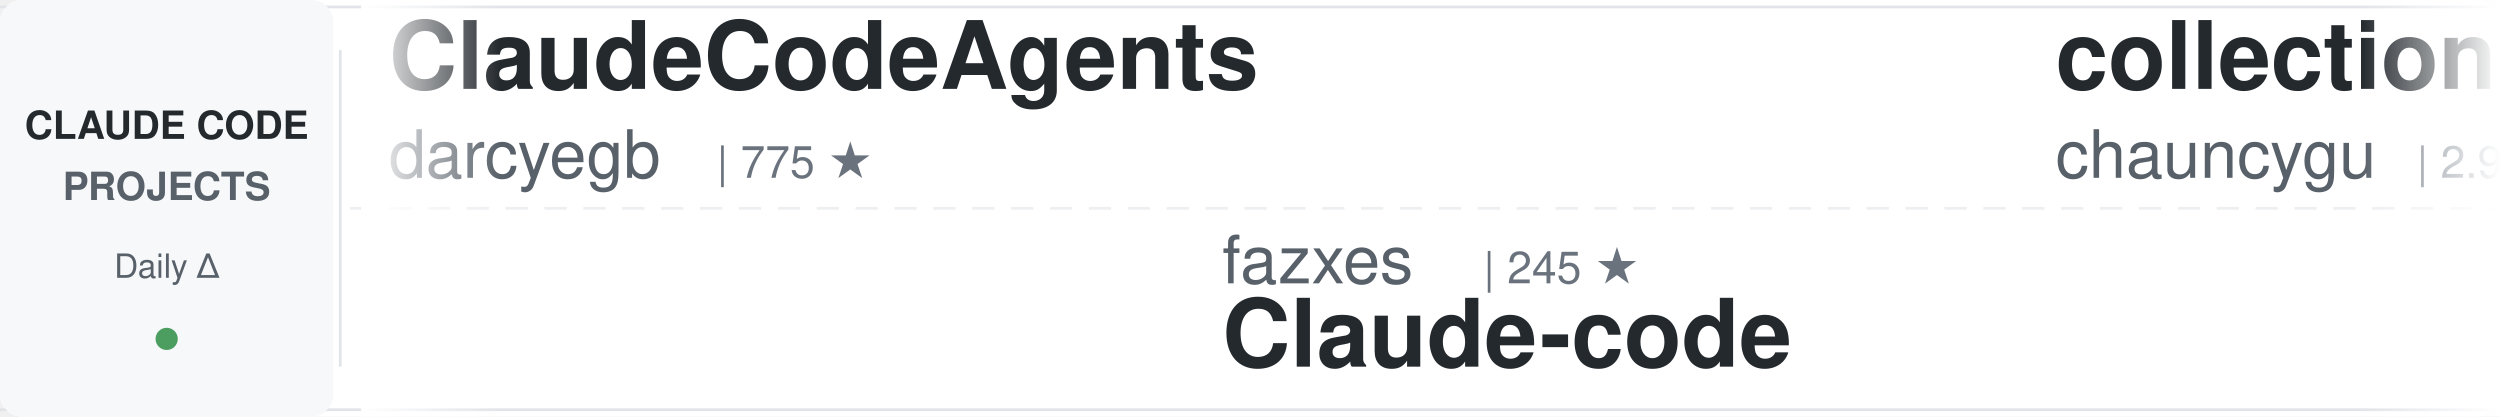
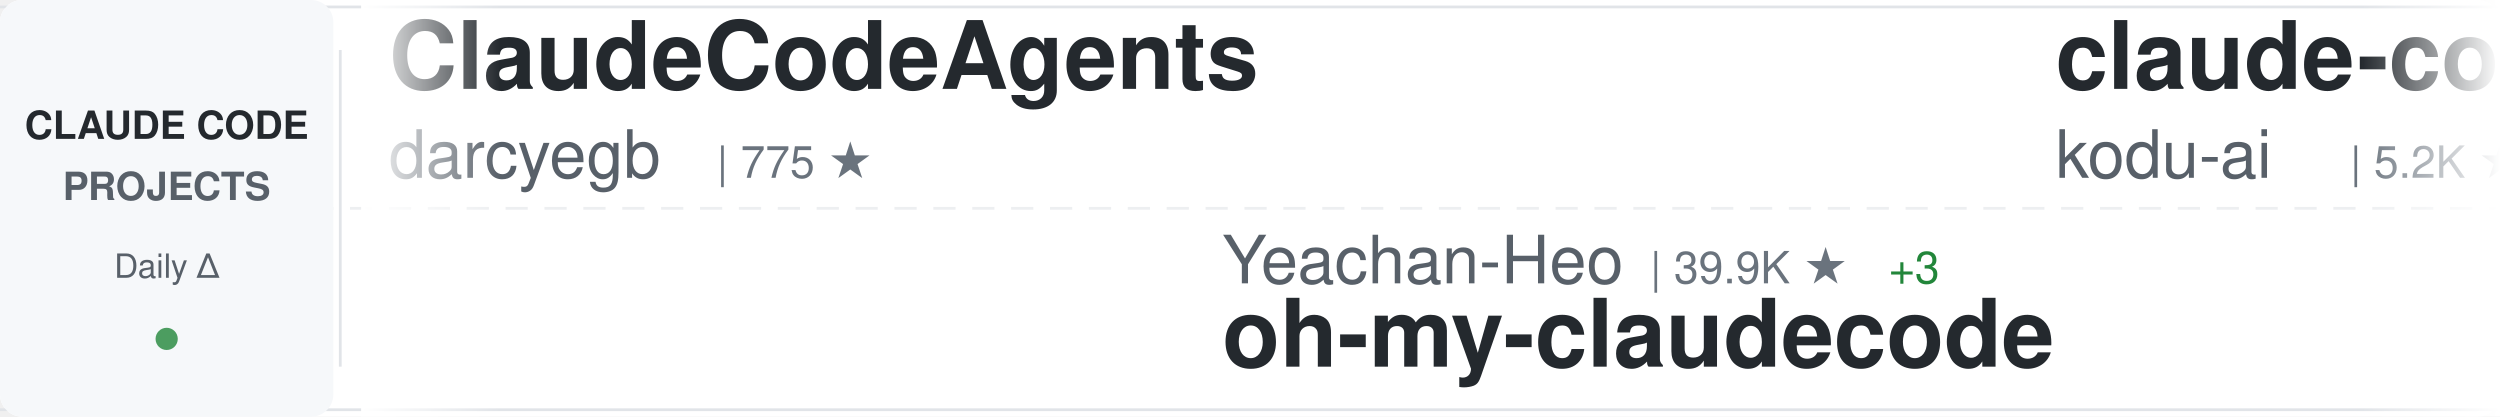
<svg xmlns="http://www.w3.org/2000/svg" width="900" height="150">
  <defs>
    <linearGradient id="awesomeLeftFade" x1="0%" y1="0%" x2="100%" y2="0%">
      <stop offset="0%" style="stop-color:#ffffff;stop-opacity:1" />
      <stop offset="100%" style="stop-color:#ffffff;stop-opacity:0" />
    </linearGradient>
    <linearGradient id="awesomeRightFade" x1="0%" y1="0%" x2="100%" y2="0%">
      <stop offset="0%" style="stop-color:#ffffff;stop-opacity:0" />
      <stop offset="100%" style="stop-color:#ffffff;stop-opacity:1" />
    </linearGradient>
  </defs>
  <rect width="900" height="150" fill="#ffffff" rx="8" />
  <rect x="0" y="2" width="900" height="1" fill="#e1e4e8" />
  <rect x="0" y="147" width="900" height="1" fill="#e1e4e8" />
  <line x1="0" y1="75" x2="900" y2="75" stroke="#e1e4e8" stroke-width="1" stroke-dasharray="8 6" opacity="0.6" />
  <rect x="0" y="0" width="120" height="150" fill="#f6f8fa" rx="8" />
  <text x="60" y="50" font-family="-apple-system, BlinkMacSystemFont, 'Segoe UI', Helvetica, Arial, sans-serif" font-size="14" font-weight="600" fill="#24292e" text-anchor="middle">CLAUDE CODE</text>
  <text x="60" y="72" font-family="-apple-system, BlinkMacSystemFont, 'Segoe UI', Helvetica, Arial, sans-serif" font-size="14" font-weight="600" fill="#586069" text-anchor="middle">PROJECTS</text>
  <text x="60" y="100" font-family="-apple-system, BlinkMacSystemFont, 'Segoe UI', Helvetica, Arial, sans-serif" font-size="12" font-weight="500" fill="#586069" text-anchor="middle">Daily Δ</text>
  <circle cx="60" cy="122" r="4" fill="#22863a" opacity="0.8" />
  <rect x="122" y="18" width="1" height="114" fill="#e1e4e8" />
  <clipPath id="awesomeTickerClip">
    <rect x="130" y="0" width="770" height="150" />
  </clipPath>
  <g clip-path="url(#awesomeTickerClip)">
    <g id="awesomeTickerItems">
      <animateTransform attributeName="transform" attributeType="XML" type="translate" from="0 0" to="-3000 0" dur="54s" repeatCount="indefinite" />
      <g transform="translate(0, 0)">
        <text x="140" y="32" font-family="-apple-system, BlinkMacSystemFont, 'Segoe UI', Helvetica, Arial, sans-serif" font-size="34" font-weight="600" fill="#24292e">ClaudeCodeAgents</text>
        <text x="140" y="64" font-family="-apple-system, BlinkMacSystemFont, 'Segoe UI', Helvetica, Arial, sans-serif" font-size="24" font-weight="400" fill="#586069">darcyegb</text>
        <text x="258" y="64" font-family="-apple-system, BlinkMacSystemFont, 'Segoe UI', Helvetica, Arial, sans-serif" font-size="16" font-weight="500" fill="#6a737d">| 775 ★</text>
      </g>
      <g transform="translate(300, 0)">
-         <text x="140" y="102" font-family="-apple-system, BlinkMacSystemFont, 'Segoe UI', Helvetica, Arial, sans-serif" font-size="24" font-weight="400" fill="#586069">fazxes</text>
-         <text x="234" y="102" font-family="-apple-system, BlinkMacSystemFont, 'Segoe UI', Helvetica, Arial, sans-serif" font-size="16" font-weight="500" fill="#6a737d">| 245 ★</text>
-         <text x="140" y="132" font-family="-apple-system, BlinkMacSystemFont, 'Segoe UI', Helvetica, Arial, sans-serif" font-size="34" font-weight="600" fill="#24292e">Claude-code</text>
+         <text x="140" y="102" font-family="-apple-system, BlinkMacSystemFont, 'Segoe UI', Helvetica, Arial, sans-serif" font-size="24" font-weight="400" fill="#586069">Yeachan-Heo</text>
+         <text x="294" y="102" font-family="-apple-system, BlinkMacSystemFont, 'Segoe UI', Helvetica, Arial, sans-serif" font-size="16" font-weight="500" fill="#6a737d">| 39.9K ★</text>
+         <text x="380" y="102" font-family="-apple-system, BlinkMacSystemFont, 'Segoe UI', Helvetica, Arial, sans-serif" font-size="16" font-weight="500" fill="#22863a"> +3</text>
+         <text x="140" y="132" font-family="-apple-system, BlinkMacSystemFont, 'Segoe UI', Helvetica, Arial, sans-serif" font-size="34" font-weight="600" fill="#24292e">oh-my-claudecode</text>
      </g>
      <g transform="translate(600, 0)">
-         <text x="140" y="32" font-family="-apple-system, BlinkMacSystemFont, 'Segoe UI', Helvetica, Arial, sans-serif" font-size="34" font-weight="600" fill="#24292e">collection-claude-code-s...</text>
-         <text x="140" y="64" font-family="-apple-system, BlinkMacSystemFont, 'Segoe UI', Helvetica, Arial, sans-serif" font-size="24" font-weight="400" fill="#586069">chauncygu</text>
-         <text x="270" y="64" font-family="-apple-system, BlinkMacSystemFont, 'Segoe UI', Helvetica, Arial, sans-serif" font-size="16" font-weight="500" fill="#6a737d">| 2.9K ★</text>
+         <text x="140" y="32" font-family="-apple-system, BlinkMacSystemFont, 'Segoe UI', Helvetica, Arial, sans-serif" font-size="34" font-weight="600" fill="#24292e">claude-coder</text>
+         <text x="140" y="64" font-family="-apple-system, BlinkMacSystemFont, 'Segoe UI', Helvetica, Arial, sans-serif" font-size="24" font-weight="400" fill="#586069">kodu-ai</text>
+         <text x="246" y="64" font-family="-apple-system, BlinkMacSystemFont, 'Segoe UI', Helvetica, Arial, sans-serif" font-size="16" font-weight="500" fill="#6a737d">| 5.2K ★</text>
      </g>
      <g transform="translate(900, 0)">
-         <text x="140" y="102" font-family="-apple-system, BlinkMacSystemFont, 'Segoe UI', Helvetica, Arial, sans-serif" font-size="24" font-weight="400" fill="#586069">jqueryscript</text>
-         <text x="306" y="102" font-family="-apple-system, BlinkMacSystemFont, 'Segoe UI', Helvetica, Arial, sans-serif" font-size="16" font-weight="500" fill="#6a737d">| 530 ★</text>
-         <text x="140" y="132" font-family="-apple-system, BlinkMacSystemFont, 'Segoe UI', Helvetica, Arial, sans-serif" font-size="34" font-weight="600" fill="#24292e">awesome-claude-code</text>
+         <text x="140" y="102" font-family="-apple-system, BlinkMacSystemFont, 'Segoe UI', Helvetica, Arial, sans-serif" font-size="24" font-weight="400" fill="#586069">shanraisshan</text>
+         <text x="306" y="102" font-family="-apple-system, BlinkMacSystemFont, 'Segoe UI', Helvetica, Arial, sans-serif" font-size="16" font-weight="500" fill="#6a737d">| 67.5K ★</text>
+         <text x="392" y="102" font-family="-apple-system, BlinkMacSystemFont, 'Segoe UI', Helvetica, Arial, sans-serif" font-size="16" font-weight="500" fill="#22863a"> +9</text>
+         <text x="140" y="132" font-family="-apple-system, BlinkMacSystemFont, 'Segoe UI', Helvetica, Arial, sans-serif" font-size="34" font-weight="600" fill="#24292e">claude-code-best-practic...</text>
      </g>
      <g transform="translate(1200, 0)">
-         <text x="140" y="32" font-family="-apple-system, BlinkMacSystemFont, 'Segoe UI', Helvetica, Arial, sans-serif" font-size="34" font-weight="600" fill="#24292e">claude-code-from-source</text>
-         <text x="140" y="64" font-family="-apple-system, BlinkMacSystemFont, 'Segoe UI', Helvetica, Arial, sans-serif" font-size="24" font-weight="400" fill="#586069">alejandrobalderas</text>
-         <text x="366" y="64" font-family="-apple-system, BlinkMacSystemFont, 'Segoe UI', Helvetica, Arial, sans-serif" font-size="16" font-weight="500" fill="#6a737d">| 3.0K ★</text>
+         <text x="140" y="32" font-family="-apple-system, BlinkMacSystemFont, 'Segoe UI', Helvetica, Arial, sans-serif" font-size="34" font-weight="600" fill="#24292e">claude-code-source</text>
+         <text x="140" y="64" font-family="-apple-system, BlinkMacSystemFont, 'Segoe UI', Helvetica, Arial, sans-serif" font-size="24" font-weight="400" fill="#586069">JrCx7scC</text>
+         <text x="258" y="64" font-family="-apple-system, BlinkMacSystemFont, 'Segoe UI', Helvetica, Arial, sans-serif" font-size="16" font-weight="500" fill="#6a737d">| 376 ★</text>
      </g>
      <g transform="translate(1500, 0)">
-         <text x="140" y="102" font-family="-apple-system, BlinkMacSystemFont, 'Segoe UI', Helvetica, Arial, sans-serif" font-size="24" font-weight="400" fill="#586069">overwirehq</text>
-         <text x="282" y="102" font-family="-apple-system, BlinkMacSystemFont, 'Segoe UI', Helvetica, Arial, sans-serif" font-size="16" font-weight="500" fill="#6a737d">| 2.8K ★</text>
-         <text x="359" y="102" font-family="-apple-system, BlinkMacSystemFont, 'Segoe UI', Helvetica, Arial, sans-serif" font-size="16" font-weight="500" fill="#22863a"> +1</text>
-         <text x="140" y="132" font-family="-apple-system, BlinkMacSystemFont, 'Segoe UI', Helvetica, Arial, sans-serif" font-size="34" font-weight="600" fill="#24292e">claude-code-telegram</text>
+         <text x="140" y="102" font-family="-apple-system, BlinkMacSystemFont, 'Segoe UI', Helvetica, Arial, sans-serif" font-size="24" font-weight="400" fill="#586069">Windy3f3f3f3f</text>
+         <text x="318" y="102" font-family="-apple-system, BlinkMacSystemFont, 'Segoe UI', Helvetica, Arial, sans-serif" font-size="16" font-weight="500" fill="#6a737d">| 2.8K ★</text>
+         <text x="140" y="132" font-family="-apple-system, BlinkMacSystemFont, 'Segoe UI', Helvetica, Arial, sans-serif" font-size="34" font-weight="600" fill="#24292e">claude-code-from-scratch</text>
      </g>
      <g transform="translate(1800, 0)">
-         <text x="140" y="32" font-family="-apple-system, BlinkMacSystemFont, 'Segoe UI', Helvetica, Arial, sans-serif" font-size="34" font-weight="600" fill="#24292e">Claude-Code-Game-Studios</text>
-         <text x="140" y="64" font-family="-apple-system, BlinkMacSystemFont, 'Segoe UI', Helvetica, Arial, sans-serif" font-size="24" font-weight="400" fill="#586069">Donchitos</text>
-         <text x="270" y="64" font-family="-apple-system, BlinkMacSystemFont, 'Segoe UI', Helvetica, Arial, sans-serif" font-size="16" font-weight="500" fill="#6a737d">| 26.3K ★</text>
-         <text x="356" y="64" font-family="-apple-system, BlinkMacSystemFont, 'Segoe UI', Helvetica, Arial, sans-serif" font-size="16" font-weight="500" fill="#22863a"> +22</text>
+         <text x="140" y="32" font-family="-apple-system, BlinkMacSystemFont, 'Segoe UI', Helvetica, Arial, sans-serif" font-size="34" font-weight="600" fill="#24292e">claude-code-router</text>
+         <text x="140" y="64" font-family="-apple-system, BlinkMacSystemFont, 'Segoe UI', Helvetica, Arial, sans-serif" font-size="24" font-weight="400" fill="#586069">musistudio</text>
+         <text x="282" y="64" font-family="-apple-system, BlinkMacSystemFont, 'Segoe UI', Helvetica, Arial, sans-serif" font-size="16" font-weight="500" fill="#6a737d">| 37.7K ★</text>
+         <text x="368" y="64" font-family="-apple-system, BlinkMacSystemFont, 'Segoe UI', Helvetica, Arial, sans-serif" font-size="16" font-weight="500" fill="#22863a"> +3</text>
      </g>
      <g transform="translate(2100, 0)">
-         <text x="140" y="102" font-family="-apple-system, BlinkMacSystemFont, 'Segoe UI', Helvetica, Arial, sans-serif" font-size="24" font-weight="400" fill="#586069">ChinaSiro</text>
-         <text x="270" y="102" font-family="-apple-system, BlinkMacSystemFont, 'Segoe UI', Helvetica, Arial, sans-serif" font-size="16" font-weight="500" fill="#6a737d">| 9.7K ★</text>
-         <text x="347" y="102" font-family="-apple-system, BlinkMacSystemFont, 'Segoe UI', Helvetica, Arial, sans-serif" font-size="16" font-weight="500" fill="#22863a"> +1</text>
-         <text x="140" y="132" font-family="-apple-system, BlinkMacSystemFont, 'Segoe UI', Helvetica, Arial, sans-serif" font-size="34" font-weight="600" fill="#24292e">claude-code-sourcemap</text>
+         <text x="140" y="102" font-family="-apple-system, BlinkMacSystemFont, 'Segoe UI', Helvetica, Arial, sans-serif" font-size="24" font-weight="400" fill="#586069">feiskyer</text>
+         <text x="258" y="102" font-family="-apple-system, BlinkMacSystemFont, 'Segoe UI', Helvetica, Arial, sans-serif" font-size="16" font-weight="500" fill="#6a737d">| 1.7K ★</text>
+         <text x="140" y="132" font-family="-apple-system, BlinkMacSystemFont, 'Segoe UI', Helvetica, Arial, sans-serif" font-size="34" font-weight="600" fill="#24292e">claude-code-settings</text>
      </g>
      <g transform="translate(2400, 0)">
-         <text x="140" y="32" font-family="-apple-system, BlinkMacSystemFont, 'Segoe UI', Helvetica, Arial, sans-serif" font-size="34" font-weight="600" fill="#24292e">claude-code-cli</text>
-         <text x="140" y="64" font-family="-apple-system, BlinkMacSystemFont, 'Segoe UI', Helvetica, Arial, sans-serif" font-size="24" font-weight="400" fill="#586069">huangserva</text>
-         <text x="282" y="64" font-family="-apple-system, BlinkMacSystemFont, 'Segoe UI', Helvetica, Arial, sans-serif" font-size="16" font-weight="500" fill="#6a737d">| 629 ★</text>
+         <text x="140" y="32" font-family="-apple-system, BlinkMacSystemFont, 'Segoe UI', Helvetica, Arial, sans-serif" font-size="34" font-weight="600" fill="#24292e">claude-code-guide</text>
+         <text x="140" y="64" font-family="-apple-system, BlinkMacSystemFont, 'Segoe UI', Helvetica, Arial, sans-serif" font-size="24" font-weight="400" fill="#586069">zebbern</text>
+         <text x="246" y="64" font-family="-apple-system, BlinkMacSystemFont, 'Segoe UI', Helvetica, Arial, sans-serif" font-size="16" font-weight="500" fill="#6a737d">| 4.7K ★</text>
      </g>
      <g transform="translate(2700, 0)">
-         <text x="140" y="102" font-family="-apple-system, BlinkMacSystemFont, 'Segoe UI', Helvetica, Arial, sans-serif" font-size="24" font-weight="400" fill="#586069">shareAI-lab</text>
-         <text x="294" y="102" font-family="-apple-system, BlinkMacSystemFont, 'Segoe UI', Helvetica, Arial, sans-serif" font-size="16" font-weight="500" fill="#6a737d">| 78.5K ★</text>
-         <text x="380" y="102" font-family="-apple-system, BlinkMacSystemFont, 'Segoe UI', Helvetica, Arial, sans-serif" font-size="16" font-weight="500" fill="#22863a"> +2</text>
-         <text x="140" y="132" font-family="-apple-system, BlinkMacSystemFont, 'Segoe UI', Helvetica, Arial, sans-serif" font-size="34" font-weight="600" fill="#24292e">learn-claude-code</text>
+         <text x="140" y="102" font-family="-apple-system, BlinkMacSystemFont, 'Segoe UI', Helvetica, Arial, sans-serif" font-size="24" font-weight="400" fill="#586069">Piebald-AI</text>
+         <text x="282" y="102" font-family="-apple-system, BlinkMacSystemFont, 'Segoe UI', Helvetica, Arial, sans-serif" font-size="16" font-weight="500" fill="#6a737d">| 12.9K ★</text>
+         <text x="140" y="132" font-family="-apple-system, BlinkMacSystemFont, 'Segoe UI', Helvetica, Arial, sans-serif" font-size="34" font-weight="600" fill="#24292e">claude-code-system-promp...</text>
      </g>
      <g transform="translate(3000, 0)">
        <text x="140" y="32" font-family="-apple-system, BlinkMacSystemFont, 'Segoe UI', Helvetica, Arial, sans-serif" font-size="34" font-weight="600" fill="#24292e">ClaudeCodeAgents</text>
        <text x="140" y="64" font-family="-apple-system, BlinkMacSystemFont, 'Segoe UI', Helvetica, Arial, sans-serif" font-size="24" font-weight="400" fill="#586069">darcyegb</text>
        <text x="258" y="64" font-family="-apple-system, BlinkMacSystemFont, 'Segoe UI', Helvetica, Arial, sans-serif" font-size="16" font-weight="500" fill="#6a737d">| 775 ★</text>
      </g>
      <g transform="translate(3300, 0)">
-         <text x="140" y="102" font-family="-apple-system, BlinkMacSystemFont, 'Segoe UI', Helvetica, Arial, sans-serif" font-size="24" font-weight="400" fill="#586069">fazxes</text>
-         <text x="234" y="102" font-family="-apple-system, BlinkMacSystemFont, 'Segoe UI', Helvetica, Arial, sans-serif" font-size="16" font-weight="500" fill="#6a737d">| 245 ★</text>
-         <text x="140" y="132" font-family="-apple-system, BlinkMacSystemFont, 'Segoe UI', Helvetica, Arial, sans-serif" font-size="34" font-weight="600" fill="#24292e">Claude-code</text>
+         <text x="140" y="102" font-family="-apple-system, BlinkMacSystemFont, 'Segoe UI', Helvetica, Arial, sans-serif" font-size="24" font-weight="400" fill="#586069">Yeachan-Heo</text>
+         <text x="294" y="102" font-family="-apple-system, BlinkMacSystemFont, 'Segoe UI', Helvetica, Arial, sans-serif" font-size="16" font-weight="500" fill="#6a737d">| 39.9K ★</text>
+         <text x="380" y="102" font-family="-apple-system, BlinkMacSystemFont, 'Segoe UI', Helvetica, Arial, sans-serif" font-size="16" font-weight="500" fill="#22863a"> +3</text>
+         <text x="140" y="132" font-family="-apple-system, BlinkMacSystemFont, 'Segoe UI', Helvetica, Arial, sans-serif" font-size="34" font-weight="600" fill="#24292e">oh-my-claudecode</text>
      </g>
      <g transform="translate(3600, 0)">
-         <text x="140" y="32" font-family="-apple-system, BlinkMacSystemFont, 'Segoe UI', Helvetica, Arial, sans-serif" font-size="34" font-weight="600" fill="#24292e">collection-claude-code-s...</text>
-         <text x="140" y="64" font-family="-apple-system, BlinkMacSystemFont, 'Segoe UI', Helvetica, Arial, sans-serif" font-size="24" font-weight="400" fill="#586069">chauncygu</text>
-         <text x="270" y="64" font-family="-apple-system, BlinkMacSystemFont, 'Segoe UI', Helvetica, Arial, sans-serif" font-size="16" font-weight="500" fill="#6a737d">| 2.9K ★</text>
+         <text x="140" y="32" font-family="-apple-system, BlinkMacSystemFont, 'Segoe UI', Helvetica, Arial, sans-serif" font-size="34" font-weight="600" fill="#24292e">claude-coder</text>
+         <text x="140" y="64" font-family="-apple-system, BlinkMacSystemFont, 'Segoe UI', Helvetica, Arial, sans-serif" font-size="24" font-weight="400" fill="#586069">kodu-ai</text>
+         <text x="246" y="64" font-family="-apple-system, BlinkMacSystemFont, 'Segoe UI', Helvetica, Arial, sans-serif" font-size="16" font-weight="500" fill="#6a737d">| 5.2K ★</text>
      </g>
      <g transform="translate(3900, 0)">
-         <text x="140" y="102" font-family="-apple-system, BlinkMacSystemFont, 'Segoe UI', Helvetica, Arial, sans-serif" font-size="24" font-weight="400" fill="#586069">jqueryscript</text>
-         <text x="306" y="102" font-family="-apple-system, BlinkMacSystemFont, 'Segoe UI', Helvetica, Arial, sans-serif" font-size="16" font-weight="500" fill="#6a737d">| 530 ★</text>
-         <text x="140" y="132" font-family="-apple-system, BlinkMacSystemFont, 'Segoe UI', Helvetica, Arial, sans-serif" font-size="34" font-weight="600" fill="#24292e">awesome-claude-code</text>
+         <text x="140" y="102" font-family="-apple-system, BlinkMacSystemFont, 'Segoe UI', Helvetica, Arial, sans-serif" font-size="24" font-weight="400" fill="#586069">shanraisshan</text>
+         <text x="306" y="102" font-family="-apple-system, BlinkMacSystemFont, 'Segoe UI', Helvetica, Arial, sans-serif" font-size="16" font-weight="500" fill="#6a737d">| 67.5K ★</text>
+         <text x="392" y="102" font-family="-apple-system, BlinkMacSystemFont, 'Segoe UI', Helvetica, Arial, sans-serif" font-size="16" font-weight="500" fill="#22863a"> +9</text>
+         <text x="140" y="132" font-family="-apple-system, BlinkMacSystemFont, 'Segoe UI', Helvetica, Arial, sans-serif" font-size="34" font-weight="600" fill="#24292e">claude-code-best-practic...</text>
      </g>
    </g>
  </g>
  <rect x="130" y="0" width="50" height="150" fill="url(#awesomeLeftFade)" />
  <rect x="850" y="0" width="50" height="150" fill="url(#awesomeRightFade)" />
</svg>
